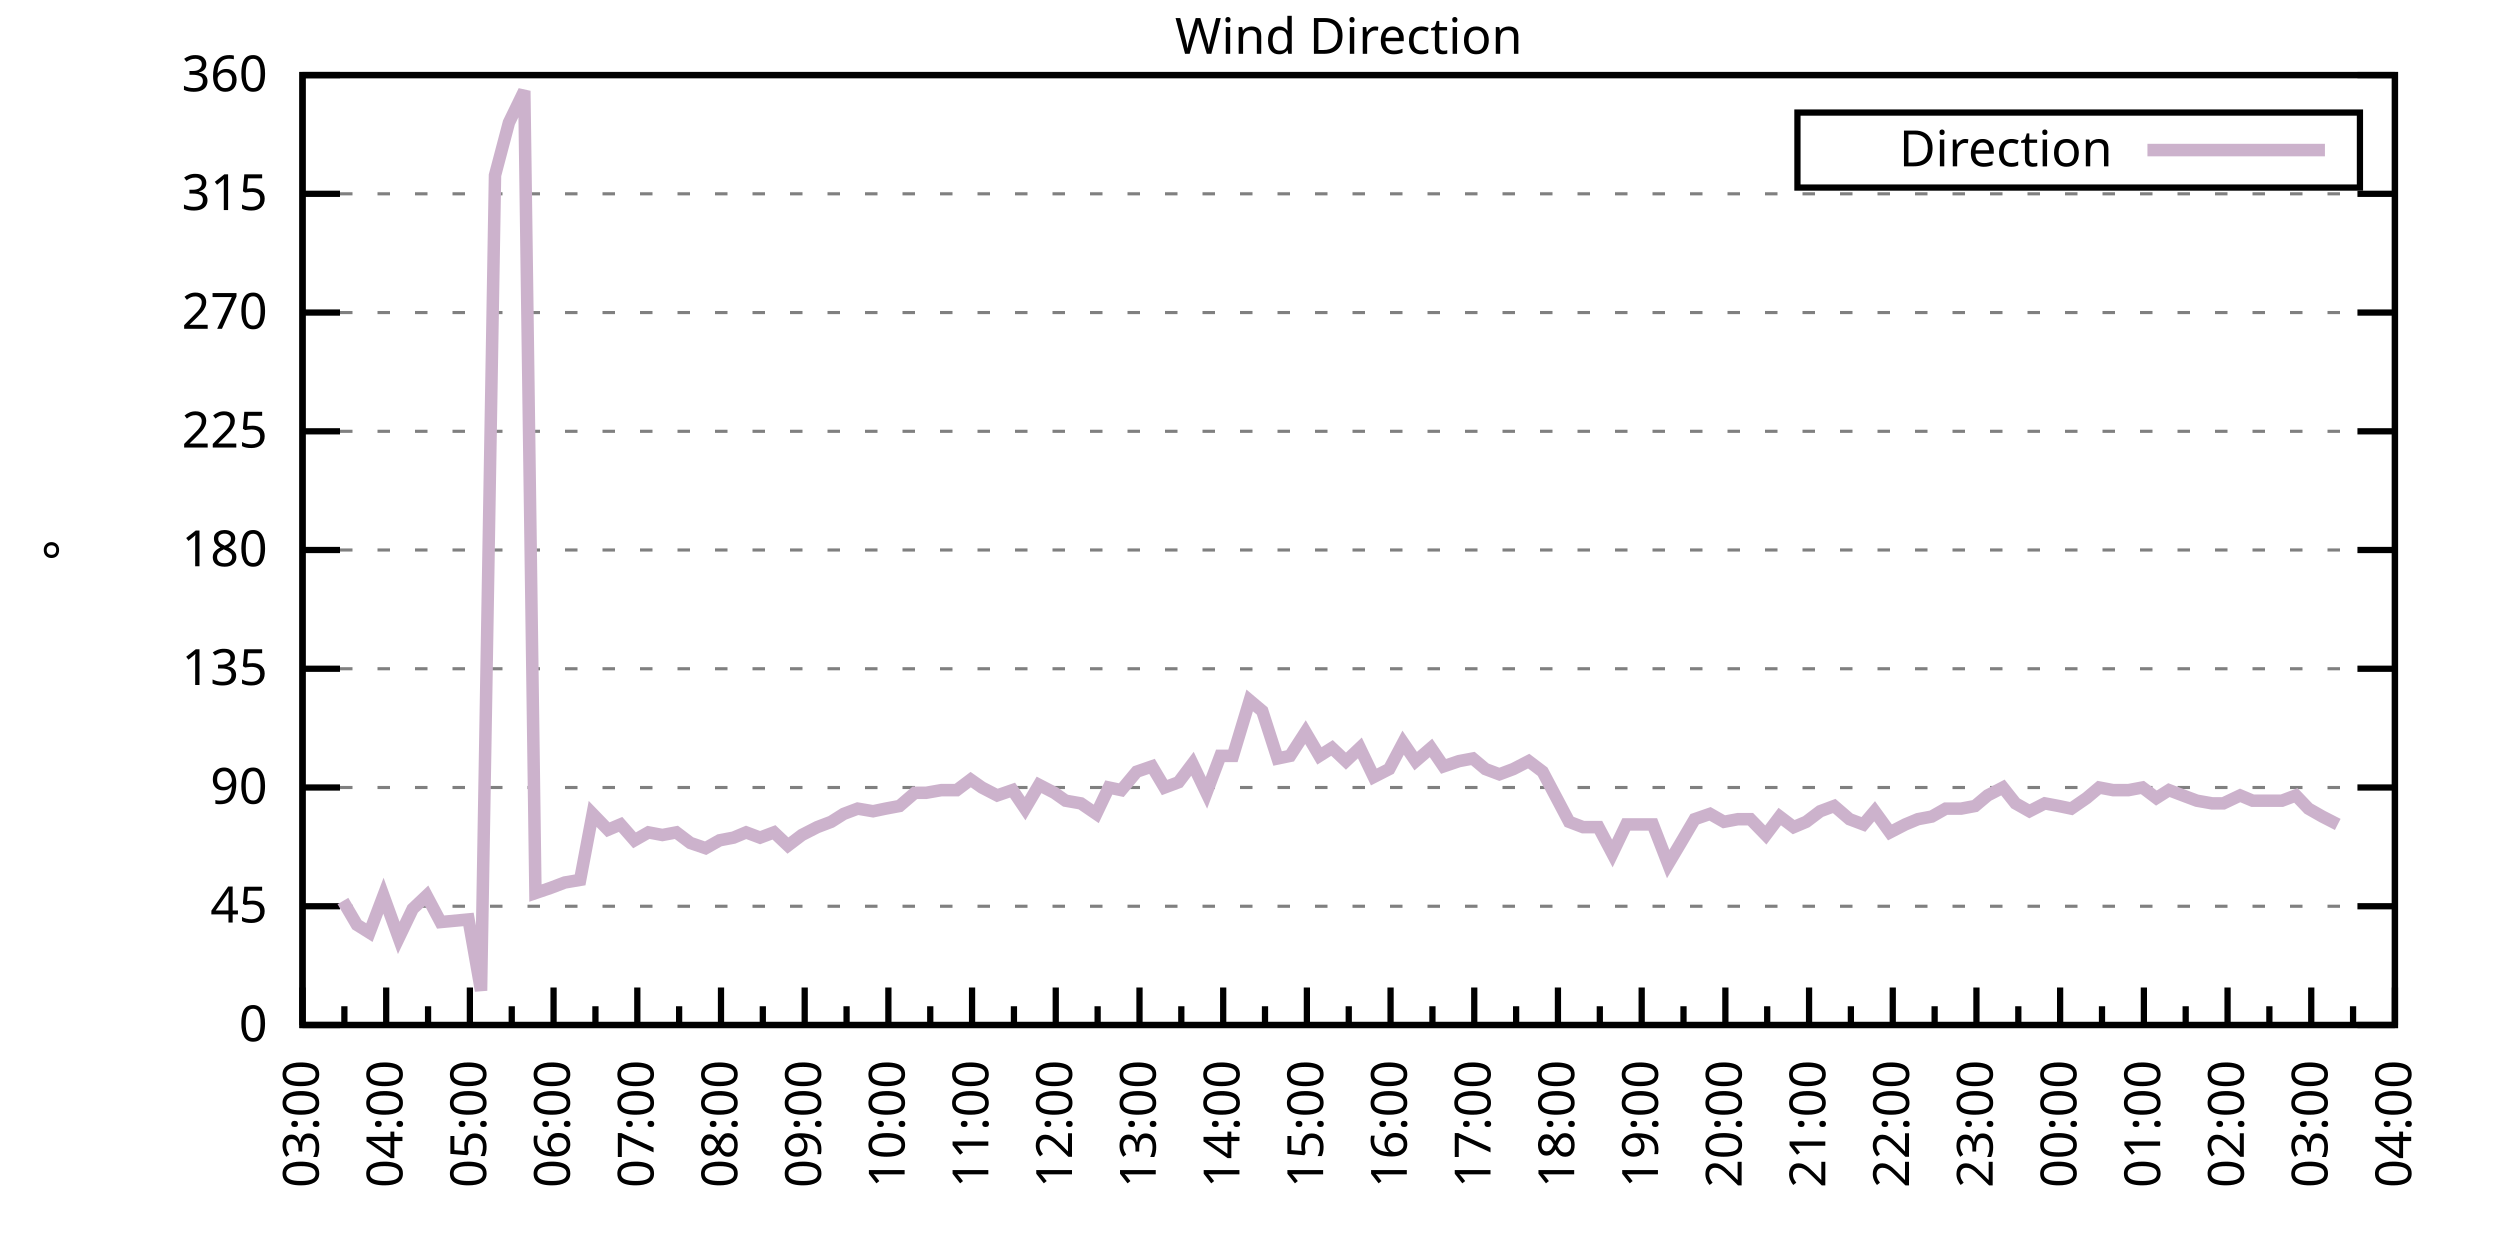
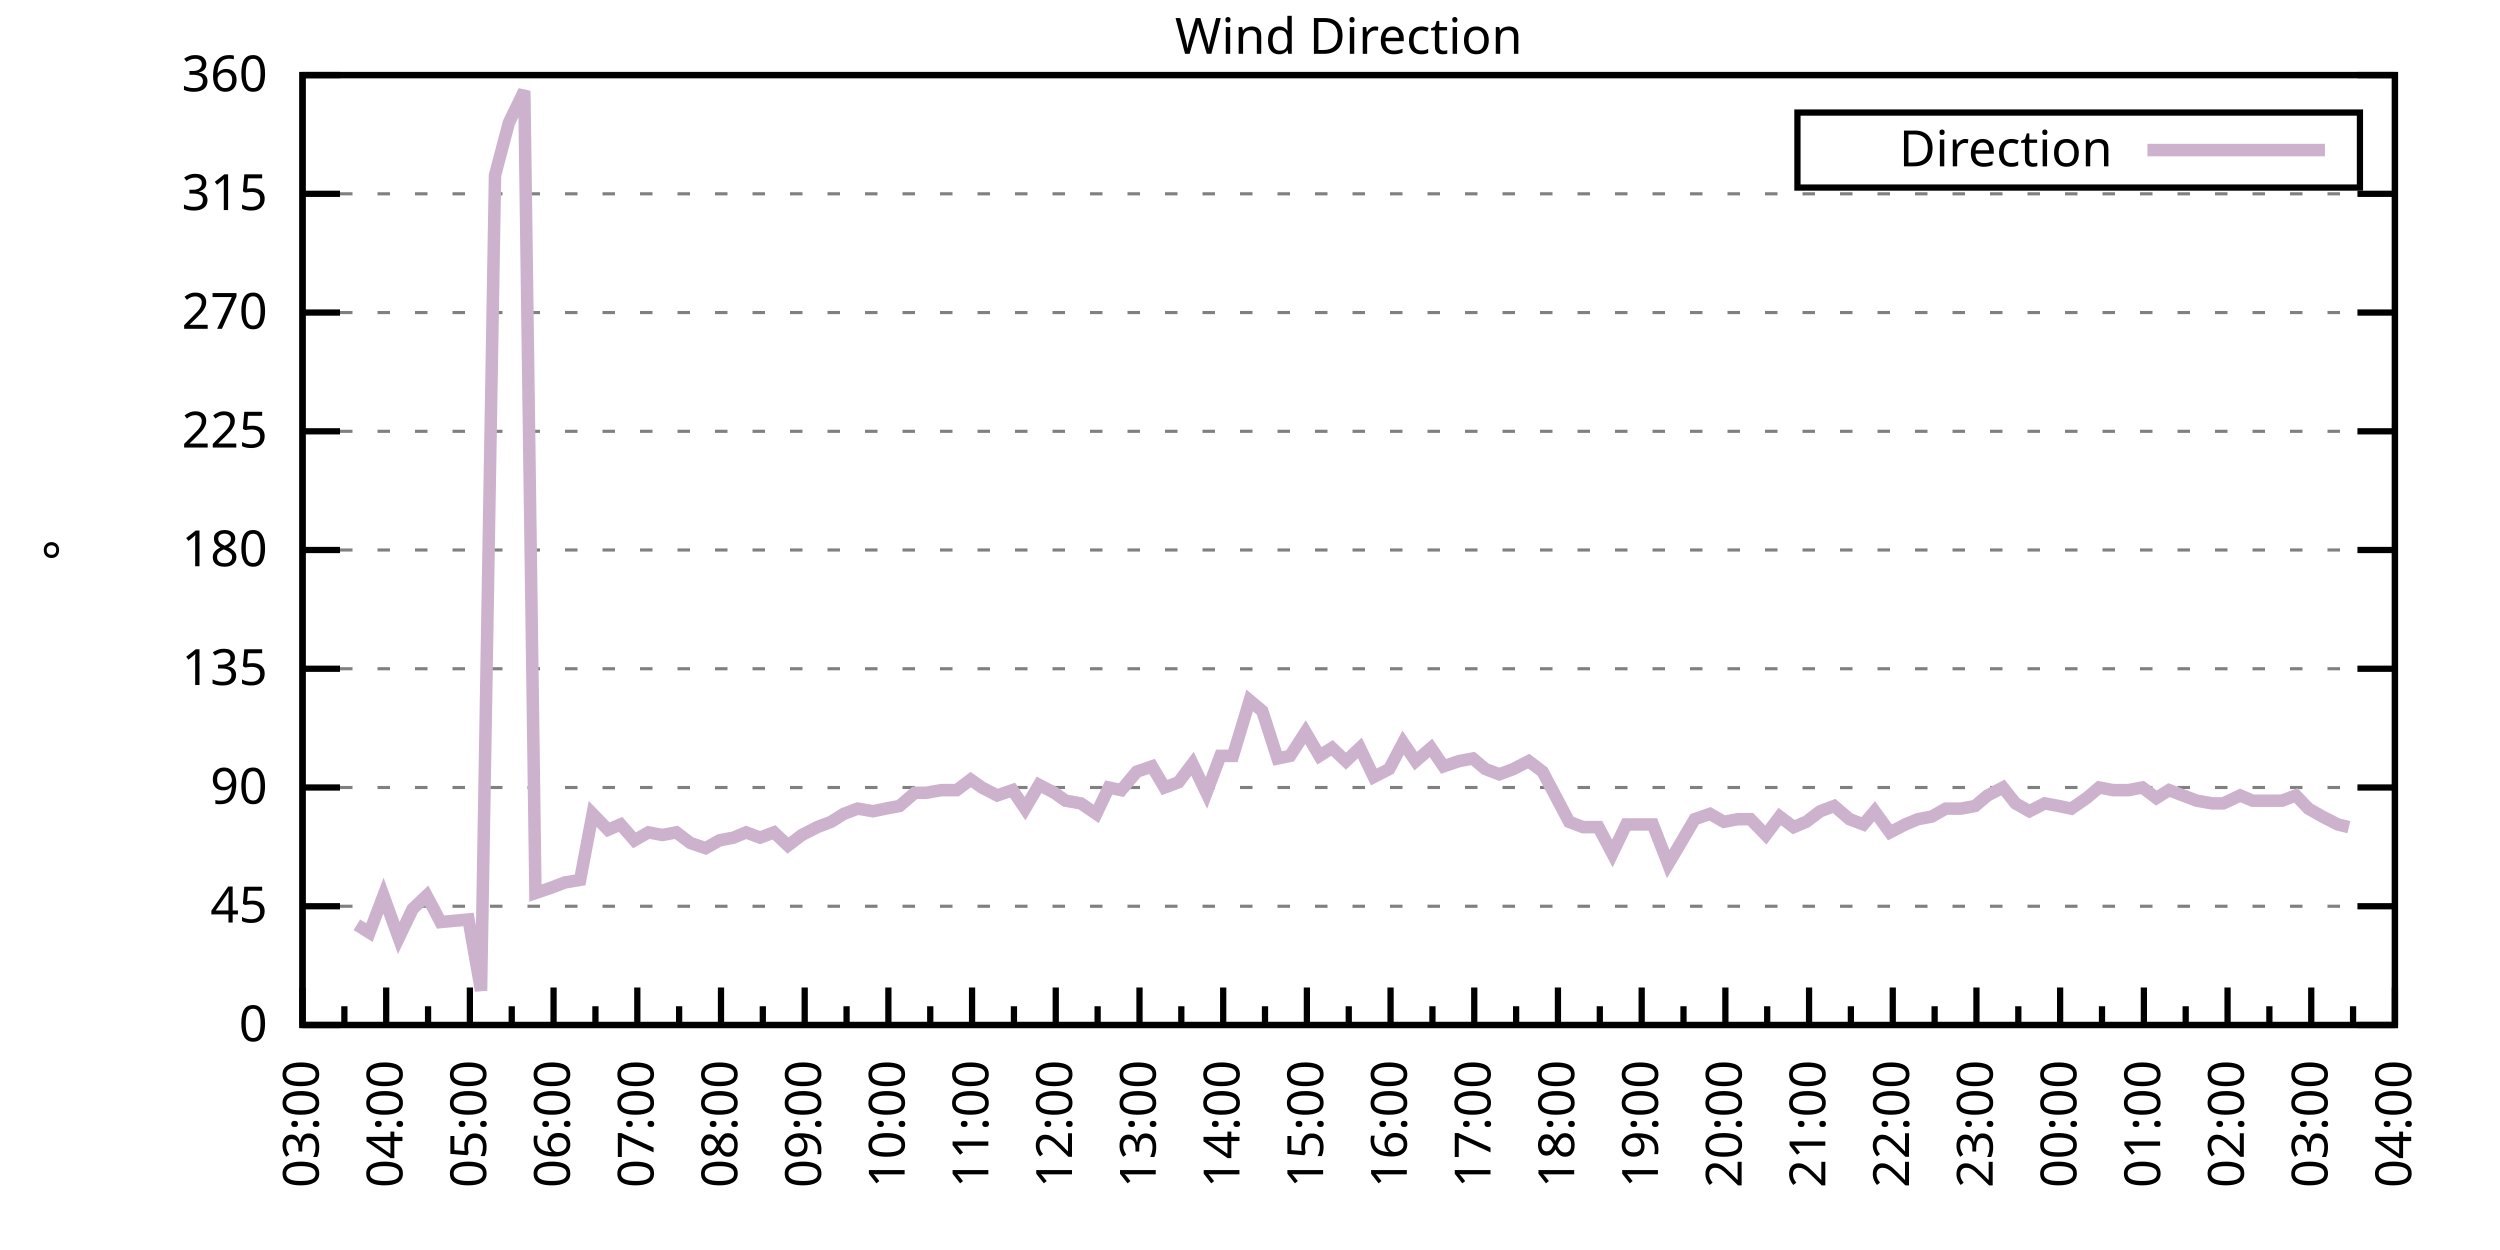
<svg xmlns="http://www.w3.org/2000/svg" xmlns:xlink="http://www.w3.org/1999/xlink" width="400" height="200" viewBox="0 0 400 200">
  <g id="gnuplot_canvas">
    <rect x="0" y="0" width="400" height="200" fill="none" />
    <defs>
      <circle id="gpDot" r="0.5" stroke-width="0.5" stroke="currentColor" />
      <path id="gpPt0" stroke-width="0.333" stroke="currentColor" d="M-1,0 h2 M0,-1 v2" />
      <path id="gpPt1" stroke-width="0.333" stroke="currentColor" d="M-1,-1 L1,1 M1,-1 L-1,1" />
      <path id="gpPt2" stroke-width="0.333" stroke="currentColor" d="M-1,0 L1,0 M0,-1 L0,1 M-1,-1 L1,1 M-1,1 L1,-1" />
      <rect id="gpPt3" stroke-width="0.333" stroke="currentColor" x="-1" y="-1" width="2" height="2" />
      <rect id="gpPt4" stroke-width="0.333" stroke="currentColor" fill="currentColor" x="-1" y="-1" width="2" height="2" />
      <circle id="gpPt5" stroke-width="0.333" stroke="currentColor" cx="0" cy="0" r="1" />
      <use xlink:href="#gpPt5" id="gpPt6" fill="currentColor" stroke="none" />
      <path id="gpPt7" stroke-width="0.333" stroke="currentColor" d="M0,-1.33 L-1.33,0.67 L1.33,0.67 z" />
      <use xlink:href="#gpPt7" id="gpPt8" fill="currentColor" stroke="none" />
      <use xlink:href="#gpPt7" id="gpPt9" stroke="currentColor" transform="rotate(180)" />
      <use xlink:href="#gpPt9" id="gpPt10" fill="currentColor" stroke="none" />
      <use xlink:href="#gpPt3" id="gpPt11" stroke="currentColor" transform="rotate(45)" />
      <use xlink:href="#gpPt11" id="gpPt12" fill="currentColor" stroke="none" />
      <path id="gpPt13" stroke-width="0.333" stroke="currentColor" d="M0,1.330 L1.265,0.411 L0.782,-1.067 L-0.782,-1.076 L-1.265,0.411 z" />
      <use xlink:href="#gpPt13" id="gpPt14" fill="currentColor" stroke="none" />
      <filter id="textbox" filterUnits="objectBoundingBox" x="0" y="0" height="1" width="1">
        <feFlood flood-color="white" flood-opacity="1" result="bgnd" />
        <feComposite in="SourceGraphic" in2="bgnd" operator="atop" />
      </filter>
      <filter id="greybox" filterUnits="objectBoundingBox" x="0" y="0" height="1" width="1">
        <feFlood flood-color="lightgrey" flood-opacity="1" result="grey" />
        <feComposite in="SourceGraphic" in2="grey" operator="atop" />
      </filter>
    </defs>
    <g fill="none" color="white" stroke="currentColor" stroke-width="1.00" stroke-linecap="butt" stroke-linejoin="miter">
</g>
    <g fill="none" color="black" stroke="currentColor" stroke-width="1.00" stroke-linecap="butt" stroke-linejoin="miter">
      <g stroke="none" shape-rendering="crispEdges">
        <polygon fill="rgb(255, 255, 255)" points="48.40,164.00 383.18,164.00 383.18,12.02 48.40,12.02 " />
      </g>
    </g>
    <g fill="none" color="black" stroke="currentColor" stroke-width="1.00" stroke-linecap="butt" stroke-linejoin="miter">
</g>
    <g fill="none" color="black" stroke="black" stroke-width="0.50" stroke-linecap="butt" stroke-linejoin="miter">
</g>
    <g fill="none" color="gray" stroke="currentColor" stroke-width="0.50" stroke-linecap="butt" stroke-linejoin="miter">
      <path stroke="gray" stroke-dasharray="2,4" class="gridline" d="M48.40,164.00 L383.19,164.00  " />
    </g>
    <g fill="none" color="gray" stroke="gray" stroke-width="1.00" stroke-linecap="butt" stroke-linejoin="miter">
</g>
    <g fill="none" color="black" stroke="currentColor" stroke-width="1.00" stroke-linecap="butt" stroke-linejoin="miter">
      <path stroke="black" d="M48.40,164.00 L54.40,164.00 M383.19,164.00 L377.19,164.00  " />
      <g transform="translate(42.80,166.60)" stroke="none" fill="black" font-family="Sans" font-size="8.00" text-anchor="end">
        <text>
          <tspan font-family="Sans"> 0</tspan>
        </text>
      </g>
    </g>
    <g fill="none" color="black" stroke="currentColor" stroke-width="1.00" stroke-linecap="butt" stroke-linejoin="miter">
</g>
    <g fill="none" color="black" stroke="black" stroke-width="0.50" stroke-linecap="butt" stroke-linejoin="miter">
</g>
    <g fill="none" color="gray" stroke="currentColor" stroke-width="0.50" stroke-linecap="butt" stroke-linejoin="miter">
      <path stroke="gray" stroke-dasharray="2,4" class="gridline" d="M48.40,145.00 L383.19,145.00  " />
    </g>
    <g fill="none" color="gray" stroke="gray" stroke-width="1.00" stroke-linecap="butt" stroke-linejoin="miter">
</g>
    <g fill="none" color="black" stroke="currentColor" stroke-width="1.00" stroke-linecap="butt" stroke-linejoin="miter">
      <path stroke="black" d="M48.40,145.00 L54.40,145.00 M383.19,145.00 L377.19,145.00  " />
      <g transform="translate(42.80,147.60)" stroke="none" fill="black" font-family="Sans" font-size="8.00" text-anchor="end">
        <text>
          <tspan font-family="Sans"> 45</tspan>
        </text>
      </g>
    </g>
    <g fill="none" color="black" stroke="currentColor" stroke-width="1.00" stroke-linecap="butt" stroke-linejoin="miter">
</g>
    <g fill="none" color="black" stroke="black" stroke-width="0.50" stroke-linecap="butt" stroke-linejoin="miter">
</g>
    <g fill="none" color="gray" stroke="currentColor" stroke-width="0.50" stroke-linecap="butt" stroke-linejoin="miter">
      <path stroke="gray" stroke-dasharray="2,4" class="gridline" d="M48.40,126.00 L383.19,126.00  " />
    </g>
    <g fill="none" color="gray" stroke="gray" stroke-width="1.00" stroke-linecap="butt" stroke-linejoin="miter">
</g>
    <g fill="none" color="black" stroke="currentColor" stroke-width="1.00" stroke-linecap="butt" stroke-linejoin="miter">
      <path stroke="black" d="M48.40,126.00 L54.40,126.00 M383.19,126.00 L377.19,126.00  " />
      <g transform="translate(42.80,128.60)" stroke="none" fill="black" font-family="Sans" font-size="8.00" text-anchor="end">
        <text>
          <tspan font-family="Sans"> 90</tspan>
        </text>
      </g>
    </g>
    <g fill="none" color="black" stroke="currentColor" stroke-width="1.00" stroke-linecap="butt" stroke-linejoin="miter">
</g>
    <g fill="none" color="black" stroke="black" stroke-width="0.50" stroke-linecap="butt" stroke-linejoin="miter">
</g>
    <g fill="none" color="gray" stroke="currentColor" stroke-width="0.50" stroke-linecap="butt" stroke-linejoin="miter">
      <path stroke="gray" stroke-dasharray="2,4" class="gridline" d="M48.40,107.00 L383.19,107.00  " />
    </g>
    <g fill="none" color="gray" stroke="gray" stroke-width="1.00" stroke-linecap="butt" stroke-linejoin="miter">
</g>
    <g fill="none" color="black" stroke="currentColor" stroke-width="1.00" stroke-linecap="butt" stroke-linejoin="miter">
      <path stroke="black" d="M48.40,107.00 L54.40,107.00 M383.19,107.00 L377.19,107.00  " />
      <g transform="translate(42.80,109.60)" stroke="none" fill="black" font-family="Sans" font-size="8.00" text-anchor="end">
        <text>
          <tspan font-family="Sans"> 135</tspan>
        </text>
      </g>
    </g>
    <g fill="none" color="black" stroke="currentColor" stroke-width="1.00" stroke-linecap="butt" stroke-linejoin="miter">
</g>
    <g fill="none" color="black" stroke="black" stroke-width="0.50" stroke-linecap="butt" stroke-linejoin="miter">
</g>
    <g fill="none" color="gray" stroke="currentColor" stroke-width="0.50" stroke-linecap="butt" stroke-linejoin="miter">
      <path stroke="gray" stroke-dasharray="2,4" class="gridline" d="M48.40,88.00 L383.19,88.00  " />
    </g>
    <g fill="none" color="gray" stroke="gray" stroke-width="1.00" stroke-linecap="butt" stroke-linejoin="miter">
</g>
    <g fill="none" color="black" stroke="currentColor" stroke-width="1.00" stroke-linecap="butt" stroke-linejoin="miter">
      <path stroke="black" d="M48.40,88.00 L54.40,88.00 M383.19,88.00 L377.19,88.00  " />
      <g transform="translate(42.80,90.60)" stroke="none" fill="black" font-family="Sans" font-size="8.00" text-anchor="end">
        <text>
          <tspan font-family="Sans"> 180</tspan>
        </text>
      </g>
    </g>
    <g fill="none" color="black" stroke="currentColor" stroke-width="1.00" stroke-linecap="butt" stroke-linejoin="miter">
</g>
    <g fill="none" color="black" stroke="black" stroke-width="0.50" stroke-linecap="butt" stroke-linejoin="miter">
</g>
    <g fill="none" color="gray" stroke="currentColor" stroke-width="0.50" stroke-linecap="butt" stroke-linejoin="miter">
      <path stroke="gray" stroke-dasharray="2,4" class="gridline" d="M48.40,69.01 L383.19,69.01  " />
    </g>
    <g fill="none" color="gray" stroke="gray" stroke-width="1.00" stroke-linecap="butt" stroke-linejoin="miter">
</g>
    <g fill="none" color="black" stroke="currentColor" stroke-width="1.00" stroke-linecap="butt" stroke-linejoin="miter">
      <path stroke="black" d="M48.40,69.01 L54.40,69.01 M383.19,69.01 L377.19,69.01  " />
      <g transform="translate(42.80,71.61)" stroke="none" fill="black" font-family="Sans" font-size="8.00" text-anchor="end">
        <text>
          <tspan font-family="Sans"> 225</tspan>
        </text>
      </g>
    </g>
    <g fill="none" color="black" stroke="currentColor" stroke-width="1.00" stroke-linecap="butt" stroke-linejoin="miter">
</g>
    <g fill="none" color="black" stroke="black" stroke-width="0.50" stroke-linecap="butt" stroke-linejoin="miter">
</g>
    <g fill="none" color="gray" stroke="currentColor" stroke-width="0.50" stroke-linecap="butt" stroke-linejoin="miter">
      <path stroke="gray" stroke-dasharray="2,4" class="gridline" d="M48.40,50.01 L383.19,50.01  " />
    </g>
    <g fill="none" color="gray" stroke="gray" stroke-width="1.00" stroke-linecap="butt" stroke-linejoin="miter">
</g>
    <g fill="none" color="black" stroke="currentColor" stroke-width="1.00" stroke-linecap="butt" stroke-linejoin="miter">
      <path stroke="black" d="M48.40,50.01 L54.40,50.01 M383.19,50.01 L377.19,50.01  " />
      <g transform="translate(42.80,52.61)" stroke="none" fill="black" font-family="Sans" font-size="8.00" text-anchor="end">
        <text>
          <tspan font-family="Sans"> 270</tspan>
        </text>
      </g>
    </g>
    <g fill="none" color="black" stroke="currentColor" stroke-width="1.00" stroke-linecap="butt" stroke-linejoin="miter">
</g>
    <g fill="none" color="black" stroke="black" stroke-width="0.50" stroke-linecap="butt" stroke-linejoin="miter">
</g>
    <g fill="none" color="gray" stroke="currentColor" stroke-width="0.50" stroke-linecap="butt" stroke-linejoin="miter">
      <path stroke="gray" stroke-dasharray="2,4" class="gridline" d="M48.40,31.01 L383.19,31.01  " />
    </g>
    <g fill="none" color="gray" stroke="gray" stroke-width="1.00" stroke-linecap="butt" stroke-linejoin="miter">
</g>
    <g fill="none" color="black" stroke="currentColor" stroke-width="1.00" stroke-linecap="butt" stroke-linejoin="miter">
      <path stroke="black" d="M48.40,31.01 L54.40,31.01 M383.19,31.01 L377.19,31.01  " />
      <g transform="translate(42.80,33.61)" stroke="none" fill="black" font-family="Sans" font-size="8.00" text-anchor="end">
        <text>
          <tspan font-family="Sans"> 315</tspan>
        </text>
      </g>
    </g>
    <g fill="none" color="black" stroke="currentColor" stroke-width="1.00" stroke-linecap="butt" stroke-linejoin="miter">
</g>
    <g fill="none" color="black" stroke="black" stroke-width="0.50" stroke-linecap="butt" stroke-linejoin="miter">
</g>
    <g fill="none" color="gray" stroke="currentColor" stroke-width="0.50" stroke-linecap="butt" stroke-linejoin="miter">
      <path stroke="gray" stroke-dasharray="2,4" class="gridline" d="M48.40,12.01 L383.19,12.01  " />
    </g>
    <g fill="none" color="gray" stroke="gray" stroke-width="1.00" stroke-linecap="butt" stroke-linejoin="miter">
</g>
    <g fill="none" color="black" stroke="currentColor" stroke-width="1.00" stroke-linecap="butt" stroke-linejoin="miter">
      <path stroke="black" d="M48.40,12.01 L54.40,12.01 M383.19,12.01 L377.19,12.01  " />
      <g transform="translate(42.80,14.61)" stroke="none" fill="black" font-family="Sans" font-size="8.00" text-anchor="end">
        <text>
          <tspan font-family="Sans"> 360</tspan>
        </text>
      </g>
    </g>
    <g fill="none" color="black" stroke="currentColor" stroke-width="1.00" stroke-linecap="butt" stroke-linejoin="miter">
      <path stroke="black" d="M48.40,164.00 L48.40,158.00  " />
      <g transform="translate(51.00,169.60) rotate(270)" stroke="none" fill="black" font-family="Sans" font-size="8.00" text-anchor="end">
        <text>
          <tspan font-family="Sans">03:00</tspan>
        </text>
      </g>
    </g>
    <g fill="none" color="black" stroke="currentColor" stroke-width="1.00" stroke-linecap="butt" stroke-linejoin="miter">
      <path stroke="black" d="M55.10,164.00 L55.10,161.00 M61.79,164.00 L61.79,158.00  " />
      <g transform="translate(64.39,169.60) rotate(270)" stroke="none" fill="black" font-family="Sans" font-size="8.00" text-anchor="end">
        <text>
          <tspan font-family="Sans">04:00</tspan>
        </text>
      </g>
    </g>
    <g fill="none" color="black" stroke="currentColor" stroke-width="1.00" stroke-linecap="butt" stroke-linejoin="miter">
      <path stroke="black" d="M68.49,164.00 L68.49,161.00 M75.18,164.00 L75.18,158.00  " />
      <g transform="translate(77.78,169.60) rotate(270)" stroke="none" fill="black" font-family="Sans" font-size="8.00" text-anchor="end">
        <text>
          <tspan font-family="Sans">05:00</tspan>
        </text>
      </g>
    </g>
    <g fill="none" color="black" stroke="currentColor" stroke-width="1.00" stroke-linecap="butt" stroke-linejoin="miter">
      <path stroke="black" d="M81.88,164.00 L81.88,161.00 M88.57,164.00 L88.57,158.00  " />
      <g transform="translate(91.17,169.60) rotate(270)" stroke="none" fill="black" font-family="Sans" font-size="8.00" text-anchor="end">
        <text>
          <tspan font-family="Sans">06:00</tspan>
        </text>
      </g>
    </g>
    <g fill="none" color="black" stroke="currentColor" stroke-width="1.00" stroke-linecap="butt" stroke-linejoin="miter">
      <path stroke="black" d="M95.27,164.00 L95.27,161.00 M101.97,164.00 L101.97,158.00  " />
      <g transform="translate(104.57,169.60) rotate(270)" stroke="none" fill="black" font-family="Sans" font-size="8.00" text-anchor="end">
        <text>
          <tspan font-family="Sans">07:00</tspan>
        </text>
      </g>
    </g>
    <g fill="none" color="black" stroke="currentColor" stroke-width="1.00" stroke-linecap="butt" stroke-linejoin="miter">
      <path stroke="black" d="M108.66,164.00 L108.66,161.00 M115.36,164.00 L115.36,158.00  " />
      <g transform="translate(117.96,169.60) rotate(270)" stroke="none" fill="black" font-family="Sans" font-size="8.00" text-anchor="end">
        <text>
          <tspan font-family="Sans">08:00</tspan>
        </text>
      </g>
    </g>
    <g fill="none" color="black" stroke="currentColor" stroke-width="1.00" stroke-linecap="butt" stroke-linejoin="miter">
      <path stroke="black" d="M122.05,164.00 L122.05,161.00 M128.75,164.00 L128.75,158.00  " />
      <g transform="translate(131.35,169.60) rotate(270)" stroke="none" fill="black" font-family="Sans" font-size="8.00" text-anchor="end">
        <text>
          <tspan font-family="Sans">09:00</tspan>
        </text>
      </g>
    </g>
    <g fill="none" color="black" stroke="currentColor" stroke-width="1.00" stroke-linecap="butt" stroke-linejoin="miter">
      <path stroke="black" d="M135.45,164.00 L135.45,161.00 M142.14,164.00 L142.14,158.00  " />
      <g transform="translate(144.74,169.60) rotate(270)" stroke="none" fill="black" font-family="Sans" font-size="8.00" text-anchor="end">
        <text>
          <tspan font-family="Sans">10:00</tspan>
        </text>
      </g>
    </g>
    <g fill="none" color="black" stroke="currentColor" stroke-width="1.00" stroke-linecap="butt" stroke-linejoin="miter">
      <path stroke="black" d="M148.84,164.00 L148.84,161.00 M155.53,164.00 L155.53,158.00  " />
      <g transform="translate(158.13,169.60) rotate(270)" stroke="none" fill="black" font-family="Sans" font-size="8.00" text-anchor="end">
        <text>
          <tspan font-family="Sans">11:00</tspan>
        </text>
      </g>
    </g>
    <g fill="none" color="black" stroke="currentColor" stroke-width="1.00" stroke-linecap="butt" stroke-linejoin="miter">
      <path stroke="black" d="M162.23,164.00 L162.23,161.00 M168.92,164.00 L168.92,158.00  " />
      <g transform="translate(171.52,169.60) rotate(270)" stroke="none" fill="black" font-family="Sans" font-size="8.00" text-anchor="end">
        <text>
          <tspan font-family="Sans">12:00</tspan>
        </text>
      </g>
    </g>
    <g fill="none" color="black" stroke="currentColor" stroke-width="1.00" stroke-linecap="butt" stroke-linejoin="miter">
      <path stroke="black" d="M175.62,164.00 L175.62,161.00 M182.32,164.00 L182.32,158.00  " />
      <g transform="translate(184.92,169.60) rotate(270)" stroke="none" fill="black" font-family="Sans" font-size="8.00" text-anchor="end">
        <text>
          <tspan font-family="Sans">13:00</tspan>
        </text>
      </g>
    </g>
    <g fill="none" color="black" stroke="currentColor" stroke-width="1.00" stroke-linecap="butt" stroke-linejoin="miter">
      <path stroke="black" d="M189.01,164.00 L189.01,161.00 M195.71,164.00 L195.71,158.00  " />
      <g transform="translate(198.31,169.60) rotate(270)" stroke="none" fill="black" font-family="Sans" font-size="8.00" text-anchor="end">
        <text>
          <tspan font-family="Sans">14:00</tspan>
        </text>
      </g>
    </g>
    <g fill="none" color="black" stroke="currentColor" stroke-width="1.00" stroke-linecap="butt" stroke-linejoin="miter">
      <path stroke="black" d="M202.40,164.00 L202.40,161.00 M209.10,164.00 L209.10,158.00  " />
      <g transform="translate(211.70,169.60) rotate(270)" stroke="none" fill="black" font-family="Sans" font-size="8.00" text-anchor="end">
        <text>
          <tspan font-family="Sans">15:00</tspan>
        </text>
      </g>
    </g>
    <g fill="none" color="black" stroke="currentColor" stroke-width="1.00" stroke-linecap="butt" stroke-linejoin="miter">
      <path stroke="black" d="M215.80,164.00 L215.80,161.00 M222.49,164.00 L222.49,158.00  " />
      <g transform="translate(225.09,169.60) rotate(270)" stroke="none" fill="black" font-family="Sans" font-size="8.00" text-anchor="end">
        <text>
          <tspan font-family="Sans">16:00</tspan>
        </text>
      </g>
    </g>
    <g fill="none" color="black" stroke="currentColor" stroke-width="1.00" stroke-linecap="butt" stroke-linejoin="miter">
      <path stroke="black" d="M229.19,164.00 L229.19,161.00 M235.88,164.00 L235.88,158.00  " />
      <g transform="translate(238.48,169.60) rotate(270)" stroke="none" fill="black" font-family="Sans" font-size="8.00" text-anchor="end">
        <text>
          <tspan font-family="Sans">17:00</tspan>
        </text>
      </g>
    </g>
    <g fill="none" color="black" stroke="currentColor" stroke-width="1.00" stroke-linecap="butt" stroke-linejoin="miter">
      <path stroke="black" d="M242.58,164.00 L242.58,161.00 M249.27,164.00 L249.27,158.00  " />
      <g transform="translate(251.87,169.60) rotate(270)" stroke="none" fill="black" font-family="Sans" font-size="8.00" text-anchor="end">
        <text>
          <tspan font-family="Sans">18:00</tspan>
        </text>
      </g>
    </g>
    <g fill="none" color="black" stroke="currentColor" stroke-width="1.00" stroke-linecap="butt" stroke-linejoin="miter">
      <path stroke="black" d="M255.97,164.00 L255.97,161.00 M262.67,164.00 L262.67,158.00  " />
      <g transform="translate(265.27,169.60) rotate(270)" stroke="none" fill="black" font-family="Sans" font-size="8.00" text-anchor="end">
        <text>
          <tspan font-family="Sans">19:00</tspan>
        </text>
      </g>
    </g>
    <g fill="none" color="black" stroke="currentColor" stroke-width="1.00" stroke-linecap="butt" stroke-linejoin="miter">
      <path stroke="black" d="M269.36,164.00 L269.36,161.00 M276.06,164.00 L276.06,158.00  " />
      <g transform="translate(278.66,169.60) rotate(270)" stroke="none" fill="black" font-family="Sans" font-size="8.00" text-anchor="end">
        <text>
          <tspan font-family="Sans">20:00</tspan>
        </text>
      </g>
    </g>
    <g fill="none" color="black" stroke="currentColor" stroke-width="1.00" stroke-linecap="butt" stroke-linejoin="miter">
      <path stroke="black" d="M282.75,164.00 L282.75,161.00 M289.45,164.00 L289.45,158.00  " />
      <g transform="translate(292.05,169.60) rotate(270)" stroke="none" fill="black" font-family="Sans" font-size="8.00" text-anchor="end">
        <text>
          <tspan font-family="Sans">21:00</tspan>
        </text>
      </g>
    </g>
    <g fill="none" color="black" stroke="currentColor" stroke-width="1.00" stroke-linecap="butt" stroke-linejoin="miter">
      <path stroke="black" d="M296.14,164.00 L296.14,161.00 M302.84,164.00 L302.84,158.00  " />
      <g transform="translate(305.44,169.60) rotate(270)" stroke="none" fill="black" font-family="Sans" font-size="8.00" text-anchor="end">
        <text>
          <tspan font-family="Sans">22:00</tspan>
        </text>
      </g>
    </g>
    <g fill="none" color="black" stroke="currentColor" stroke-width="1.00" stroke-linecap="butt" stroke-linejoin="miter">
      <path stroke="black" d="M309.54,164.00 L309.54,161.00 M316.23,164.00 L316.23,158.00  " />
      <g transform="translate(318.83,169.60) rotate(270)" stroke="none" fill="black" font-family="Sans" font-size="8.00" text-anchor="end">
        <text>
          <tspan font-family="Sans">23:00</tspan>
        </text>
      </g>
    </g>
    <g fill="none" color="black" stroke="currentColor" stroke-width="1.00" stroke-linecap="butt" stroke-linejoin="miter">
      <path stroke="black" d="M322.93,164.00 L322.93,161.00 M329.62,164.00 L329.62,158.00  " />
      <g transform="translate(332.22,169.60) rotate(270)" stroke="none" fill="black" font-family="Sans" font-size="8.00" text-anchor="end">
        <text>
          <tspan font-family="Sans">00:00</tspan>
        </text>
      </g>
    </g>
    <g fill="none" color="black" stroke="currentColor" stroke-width="1.00" stroke-linecap="butt" stroke-linejoin="miter">
      <path stroke="black" d="M336.32,164.00 L336.32,161.00 M343.02,164.00 L343.02,158.00  " />
      <g transform="translate(345.62,169.60) rotate(270)" stroke="none" fill="black" font-family="Sans" font-size="8.00" text-anchor="end">
        <text>
          <tspan font-family="Sans">01:00</tspan>
        </text>
      </g>
    </g>
    <g fill="none" color="black" stroke="currentColor" stroke-width="1.00" stroke-linecap="butt" stroke-linejoin="miter">
      <path stroke="black" d="M349.71,164.00 L349.71,161.00 M356.41,164.00 L356.41,158.00  " />
      <g transform="translate(359.01,169.60) rotate(270)" stroke="none" fill="black" font-family="Sans" font-size="8.00" text-anchor="end">
        <text>
          <tspan font-family="Sans">02:00</tspan>
        </text>
      </g>
    </g>
    <g fill="none" color="black" stroke="currentColor" stroke-width="1.00" stroke-linecap="butt" stroke-linejoin="miter">
      <path stroke="black" d="M363.10,164.00 L363.10,161.00 M369.80,164.00 L369.80,158.00  " />
      <g transform="translate(372.40,169.60) rotate(270)" stroke="none" fill="black" font-family="Sans" font-size="8.00" text-anchor="end">
        <text>
          <tspan font-family="Sans">03:00</tspan>
        </text>
      </g>
    </g>
    <g fill="none" color="black" stroke="currentColor" stroke-width="1.00" stroke-linecap="butt" stroke-linejoin="miter">
      <path stroke="black" d="M376.49,164.00 L376.49,161.00 M383.19,164.00 L383.19,158.00  " />
      <g transform="translate(385.79,169.60) rotate(270)" stroke="none" fill="black" font-family="Sans" font-size="8.00" text-anchor="end">
        <text>
          <tspan font-family="Sans">04:00</tspan>
        </text>
      </g>
    </g>
    <g fill="none" color="black" stroke="currentColor" stroke-width="1.00" stroke-linecap="butt" stroke-linejoin="miter">
</g>
    <g fill="none" color="black" stroke="currentColor" stroke-width="1.00" stroke-linecap="butt" stroke-linejoin="miter">
      <path stroke="black" d="M48.40,12.01 L48.40,164.00 L383.19,164.00 L383.19,12.01 L48.40,12.01 Z  " />
    </g>
    <g fill="none" color="black" stroke="currentColor" stroke-width="1.00" stroke-linecap="butt" stroke-linejoin="miter">
      <g transform="translate(12.80,88.01) rotate(270)" stroke="none" fill="black" font-family="Sans" font-size="8.00" text-anchor="middle">
        <text>
          <tspan font-family="Sans">°</tspan>
        </text>
      </g>
    </g>
    <g fill="none" color="black" stroke="currentColor" stroke-width="1.00" stroke-linecap="butt" stroke-linejoin="miter">
</g>
    <g fill="none" color="black" stroke="currentColor" stroke-width="1.00" stroke-linecap="butt" stroke-linejoin="miter">
      <path stroke="black" d="M287.59,30.01 L287.59,18.01 L377.59,18.01 L377.59,30.01 L287.59,30.01 Z  " />
    </g>
    <g id="Wind_direction_plot_1">
      <g fill="none" color="white" stroke="black" stroke-width="2.00" stroke-linecap="butt" stroke-linejoin="miter">
</g>
      <g fill="none" color="black" stroke="currentColor" stroke-width="2.00" stroke-linecap="butt" stroke-linejoin="miter">
        <g transform="translate(337.99,26.61)" stroke="none" fill="black" font-family="Sans" font-size="8.00" text-anchor="end">
          <text>
            <tspan font-family="Sans">Direction</tspan>
          </text>
        </g>
      </g>
      <g fill="none" color="black" stroke="currentColor" stroke-width="2.00" stroke-linecap="butt" stroke-linejoin="miter">
-         <path stroke="rgb(204, 178, 204)" d="M343.59,24.01 L371.99,24.01 M54.87,144.16 L57.10,147.96 L59.11,149.22 L61.35,143.31 L63.80,150.07 L66.03,145.42   L68.26,143.31 L70.50,147.53 L74.96,147.11 L76.97,158.51 L79.20,28.05 L81.43,19.61 L83.89,14.54 L85.67,142.89   L88.13,142.05 L90.36,141.20 L92.82,140.78 L94.82,130.22 L97.28,132.76 L99.29,131.91 L101.52,134.45 L103.75,133.18   L105.98,133.60 L108.22,133.18 L110.45,134.87 L112.90,135.71 L115.13,134.45 L117.37,134.02 L119.38,133.18 L121.61,134.02   L123.84,133.18 L126.07,135.29 L128.30,133.60 L130.76,132.34 L132.99,131.49 L135.00,130.22 L137.23,129.38 L139.69,129.80   L141.69,129.38 L143.93,128.96 L146.38,126.85 L148.17,126.85 L150.62,126.42 L153.08,126.42 L155.31,124.74 L157.10,126.00   L159.55,127.27 L162.01,126.42 L164.01,129.38 L166.25,125.58 L168.70,126.85 L170.49,128.11 L172.94,128.54 L175.40,130.22   L177.41,126.00 L179.41,126.42 L181.87,123.47 L184.32,122.62 L186.33,126.00 L188.57,125.16 L190.80,122.20 L193.03,126.85   L195.26,120.94 L197.27,120.94 L199.95,112.07 L201.96,113.76 L204.41,121.36 L206.42,120.94 L208.88,117.14 L211.11,120.94   L213.12,119.67 L215.35,121.78 L217.58,119.67 L219.81,124.31 L222.27,123.05 L224.50,118.83 L226.51,121.78 L228.96,119.67   L230.97,122.62 L233.43,121.78 L235.66,121.36 L237.67,123.05 L239.90,123.89 L242.13,123.05 L244.59,121.78 L246.82,123.47   L248.83,127.27 L251.06,131.49 L253.29,132.34 L255.75,132.34 L257.98,136.56 L260.21,131.91 L262.22,131.91 L264.45,131.91   L266.91,138.25 L268.92,134.87 L271.15,131.07 L273.60,130.22 L275.83,131.49 L278.07,131.07 L280.07,131.07 L282.53,133.60   L284.76,130.65 L286.99,132.34 L289.00,131.49 L291.23,129.80 L293.47,128.96 L295.92,131.07 L298.15,131.91 L299.94,129.80   L302.39,133.18 L304.85,131.91 L306.86,131.07 L309.09,130.65 L311.32,129.38 L313.78,129.38 L316.01,128.96 L318.02,127.27   L320.47,126.00 L322.48,128.54 L324.71,129.80 L327.17,128.54 L329.40,128.96 L331.41,129.38 L333.86,127.69 L335.87,126.00   L338.10,126.42 L340.56,126.42 L342.79,126.00 L345.02,127.69 L347.03,126.42 L349.26,127.27 L351.50,128.11 L353.95,128.54   L355.74,128.54 L358.42,127.27 L360.42,128.11 L365.11,128.11 L367.34,127.27 L369.35,129.38 L371.58,130.65 L374.04,131.91    " />
+         <path stroke="rgb(204, 178, 204)" d="M343.59,24.01 L371.99,24.01 M57.10,147.96 L59.11,149.22 L61.35,143.31 L63.80,150.07 L66.03,145.42 L68.26,143.31   L70.50,147.53 L74.96,147.11 L76.97,158.51 L79.20,28.05 L81.43,19.61 L83.89,14.54 L85.67,142.89 L88.13,142.05   L90.36,141.20 L92.82,140.78 L94.82,130.22 L97.28,132.76 L99.29,131.91 L101.52,134.45 L103.75,133.18 L105.98,133.60   L108.22,133.18 L110.45,134.87 L112.90,135.71 L115.13,134.45 L117.37,134.02 L119.38,133.18 L121.61,134.02 L123.84,133.18   L126.07,135.29 L128.30,133.60 L130.76,132.34 L132.99,131.49 L135.00,130.22 L137.23,129.38 L139.69,129.80 L141.69,129.38   L143.93,128.96 L146.38,126.85 L148.17,126.85 L150.62,126.42 L153.08,126.42 L155.31,124.74 L157.10,126.00 L159.55,127.27   L162.01,126.42 L164.01,129.38 L166.25,125.58 L168.70,126.85 L170.49,128.11 L172.94,128.54 L175.40,130.22 L177.41,126.00   L179.41,126.42 L181.87,123.47 L184.32,122.62 L186.33,126.00 L188.57,125.16 L190.80,122.20 L193.03,126.85 L195.26,120.94   L197.27,120.94 L199.95,112.07 L201.96,113.76 L204.41,121.36 L206.42,120.94 L208.88,117.14 L211.11,120.94 L213.12,119.67   L215.35,121.78 L217.58,119.67 L219.81,124.31 L222.27,123.05 L224.50,118.83 L226.51,121.78 L228.96,119.67 L230.97,122.62   L233.43,121.78 L235.66,121.36 L237.67,123.05 L239.90,123.89 L242.13,123.05 L244.59,121.78 L246.82,123.47 L248.83,127.27   L251.06,131.49 L253.29,132.34 L255.75,132.34 L257.98,136.56 L260.21,131.91 L262.22,131.91 L264.45,131.91 L266.91,138.25   L268.92,134.87 L271.15,131.07 L273.60,130.22 L275.83,131.49 L278.07,131.07 L280.07,131.07 L282.53,133.60 L284.76,130.65   L286.99,132.34 L289.00,131.49 L291.23,129.80 L293.47,128.96 L295.92,131.07 L298.15,131.91 L299.94,129.80 L302.39,133.18   L304.85,131.91 L306.86,131.07 L309.09,130.65 L311.32,129.38 L313.78,129.38 L316.01,128.96 L318.02,127.27 L320.47,126.00   L322.48,128.54 L324.71,129.80 L327.17,128.54 L329.40,128.96 L331.41,129.38 L333.86,127.69 L335.87,126.00 L338.10,126.42   L340.56,126.42 L342.79,126.00 L345.02,127.69 L347.03,126.42 L349.26,127.27 L351.50,128.11 L353.95,128.54 L355.74,128.54   L358.42,127.27 L360.42,128.11 L365.11,128.11 L367.34,127.27 L369.35,129.38 L371.58,130.65 L374.04,131.91 L375.82,132.34    " />
      </g>
    </g>
    <g fill="none" color="black" stroke="currentColor" stroke-width="2.00" stroke-linecap="butt" stroke-linejoin="miter">
</g>
    <g fill="none" color="black" stroke="black" stroke-width="1.00" stroke-linecap="butt" stroke-linejoin="miter">
</g>
    <g fill="none" color="black" stroke="currentColor" stroke-width="1.00" stroke-linecap="butt" stroke-linejoin="miter">
      <path stroke="black" d="M48.40,12.01 L48.40,164.00 L383.19,164.00 L383.19,12.01 L48.40,12.01 Z  " />
    </g>
    <g fill="none" color="black" stroke="currentColor" stroke-width="1.00" stroke-linecap="butt" stroke-linejoin="miter">
      <g transform="translate(215.79,8.61)" stroke="none" fill="black" font-family="Sans" font-size="8.00" text-anchor="middle">
        <text>
          <tspan font-family="Sans">Wind Direction</tspan>
        </text>
      </g>
    </g>
    <g fill="none" color="black" stroke="currentColor" stroke-width="1.00" stroke-linecap="butt" stroke-linejoin="miter">
</g>
  </g>
</svg>
